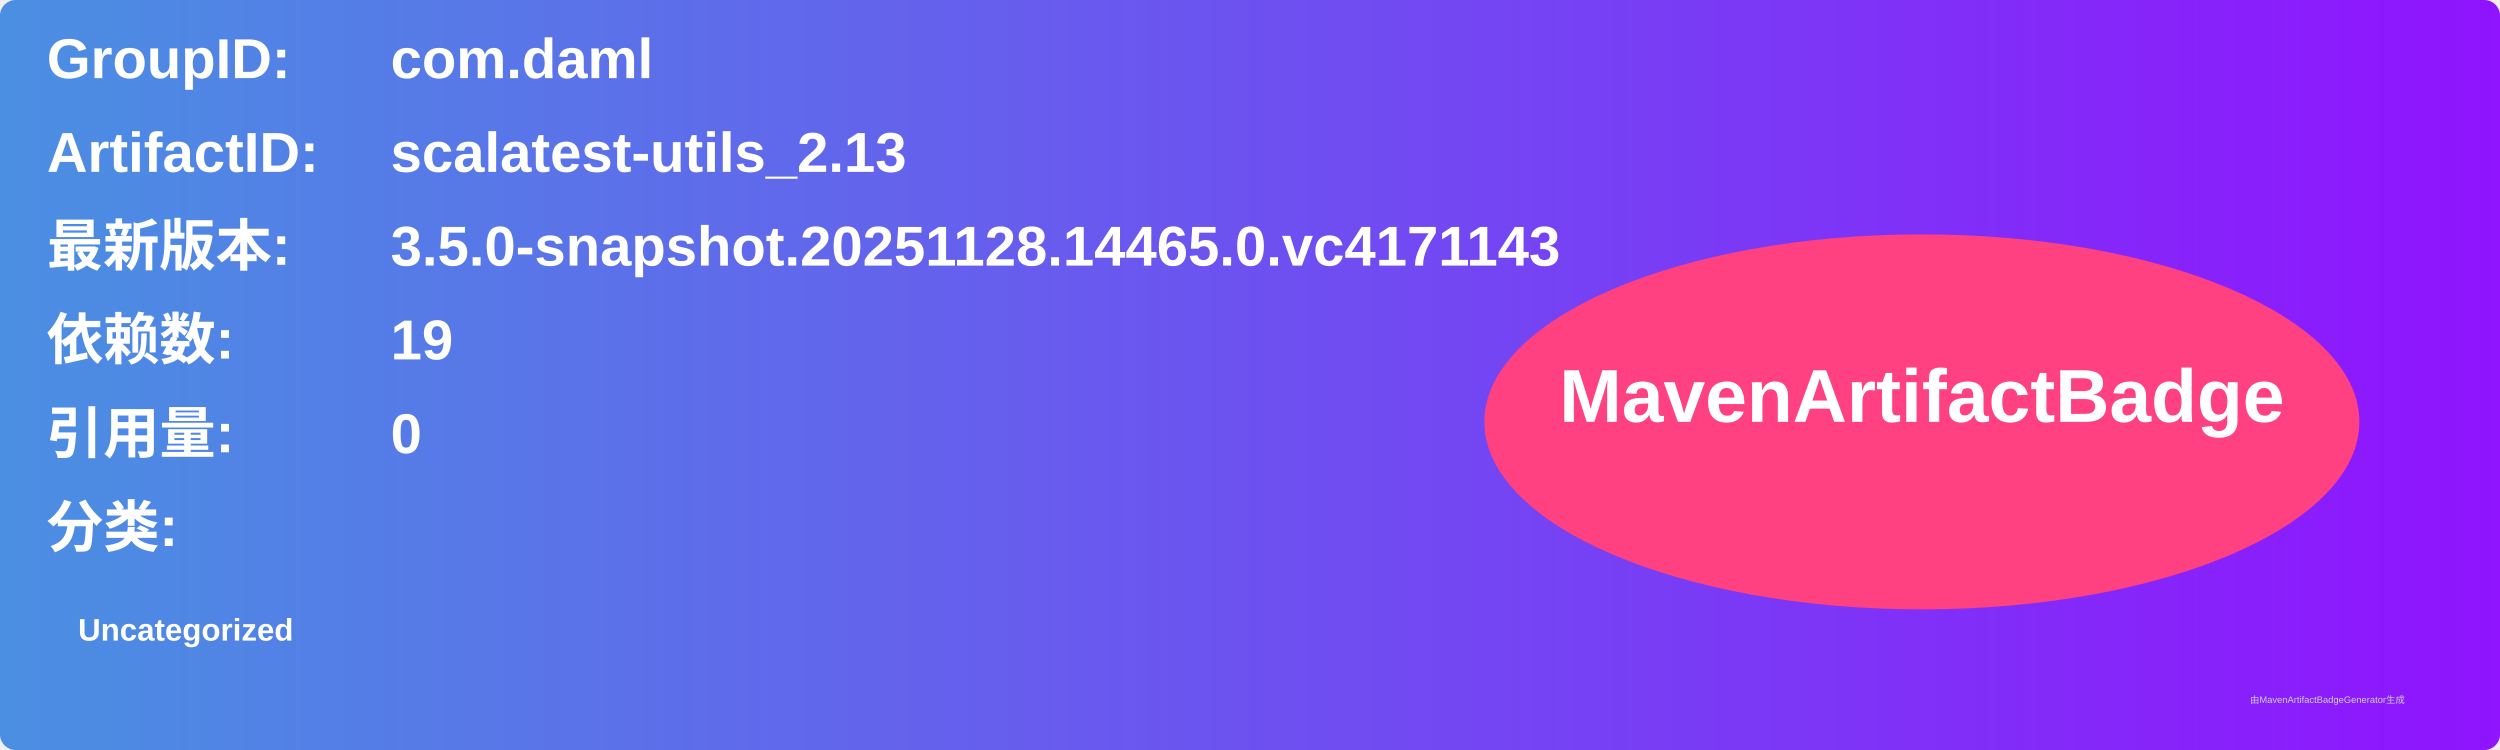
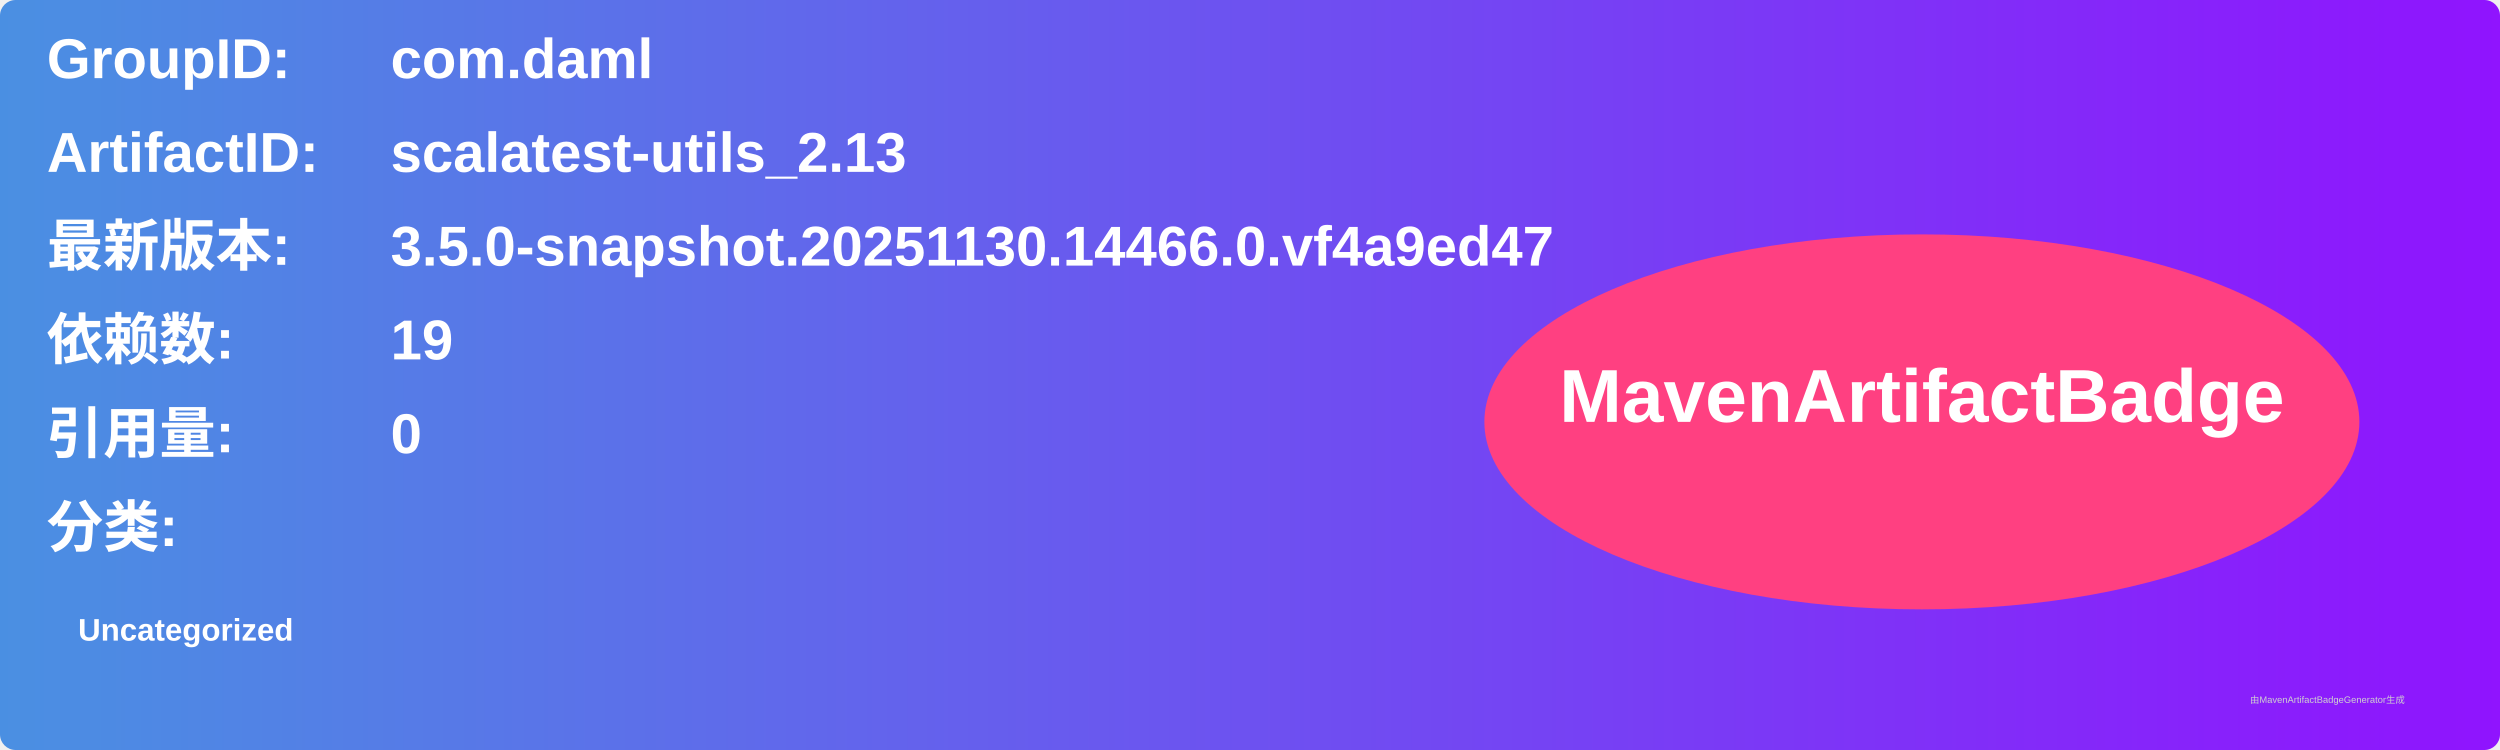
<svg xmlns="http://www.w3.org/2000/svg" width="800" height="240" viewBox="0 0 800 240">
  <linearGradient id="grad" x1="0%" y1="0%" x2="100%" y2="0%">
    <stop offset="0%" stop-color="#4a90e2" />
    <stop offset="100%" stop-color="#9013fe" />
  </linearGradient>
  <rect width="100%" height="100%" rx="5" ry="5" fill="url(#grad)" />
  <g transform="translate(15, 15)">
    <text x="0" y="10" font-family="Arial" font-size="18" fill="white" font-weight="bold" width="260">GroupID:</text>
    <text x="110" y="10" font-family="Arial" font-size="18" fill="white" font-weight="bold" width="460">com.daml</text>
    <text x="0" y="40" font-family="Arial" font-size="18" fill="white" font-weight="bold" width="260">ArtifactID:</text>
    <text x="110" y="40" font-family="Arial" font-size="18" fill="white" font-weight="bold" width="460">scalatest-utils_2.13</text>
    <text x="0" y="70" font-family="Arial" font-size="18" fill="white" font-weight="bold">最新版本:</text>
    <text x="110" y="70" font-family="Arial" font-size="18" fill="white" font-weight="bold">
-       <tspan font-weight="bold">3.5.0-snapshot.20251128.14465.0.vc4171143</tspan>
+       <tspan font-weight="bold">3.5.0-snapshot.20251130.14466.0.vf4a9ed47</tspan>
    </text>
    <text x="0" y="100" font-family="Arial" font-size="18" fill="white" font-weight="bold">依赖数: </text>
    <text x="110" y="100" font-family="Arial" font-size="18" fill="white">
      <tspan font-weight="bold">19</tspan>
    </text>
    <text x="0" y="130" font-family="Arial" font-size="18" fill="white" font-weight="bold">引用量: </text>
    <text x="110" y="130" font-family="Arial" font-size="18" fill="white">
      <tspan font-weight="bold">0</tspan>
    </text>
    <text x="0" y="160" font-family="Arial" font-size="18" fill="white" font-weight="bold">分类:</text>
    <text x="10" y="190" font-family="Arial" font-size="10" fill="white">
      <tspan font-weight="bold">Uncategorized</tspan>
    </text>
    <ellipse cx="600" cy="120" rx="140" ry="60" fill="#ff4081" />
    <text x="600" y="120" text-anchor="middle" font-family="Arial" font-size="24" fill="white" font-weight="bold">MavenArtifactBadge</text>
  </g>
  <text x="720" y="225" font-family="Arial" font-size="3" fill="#d0d0d0">由MavenArtifactBadgeGenerator生成</text>
</svg>
